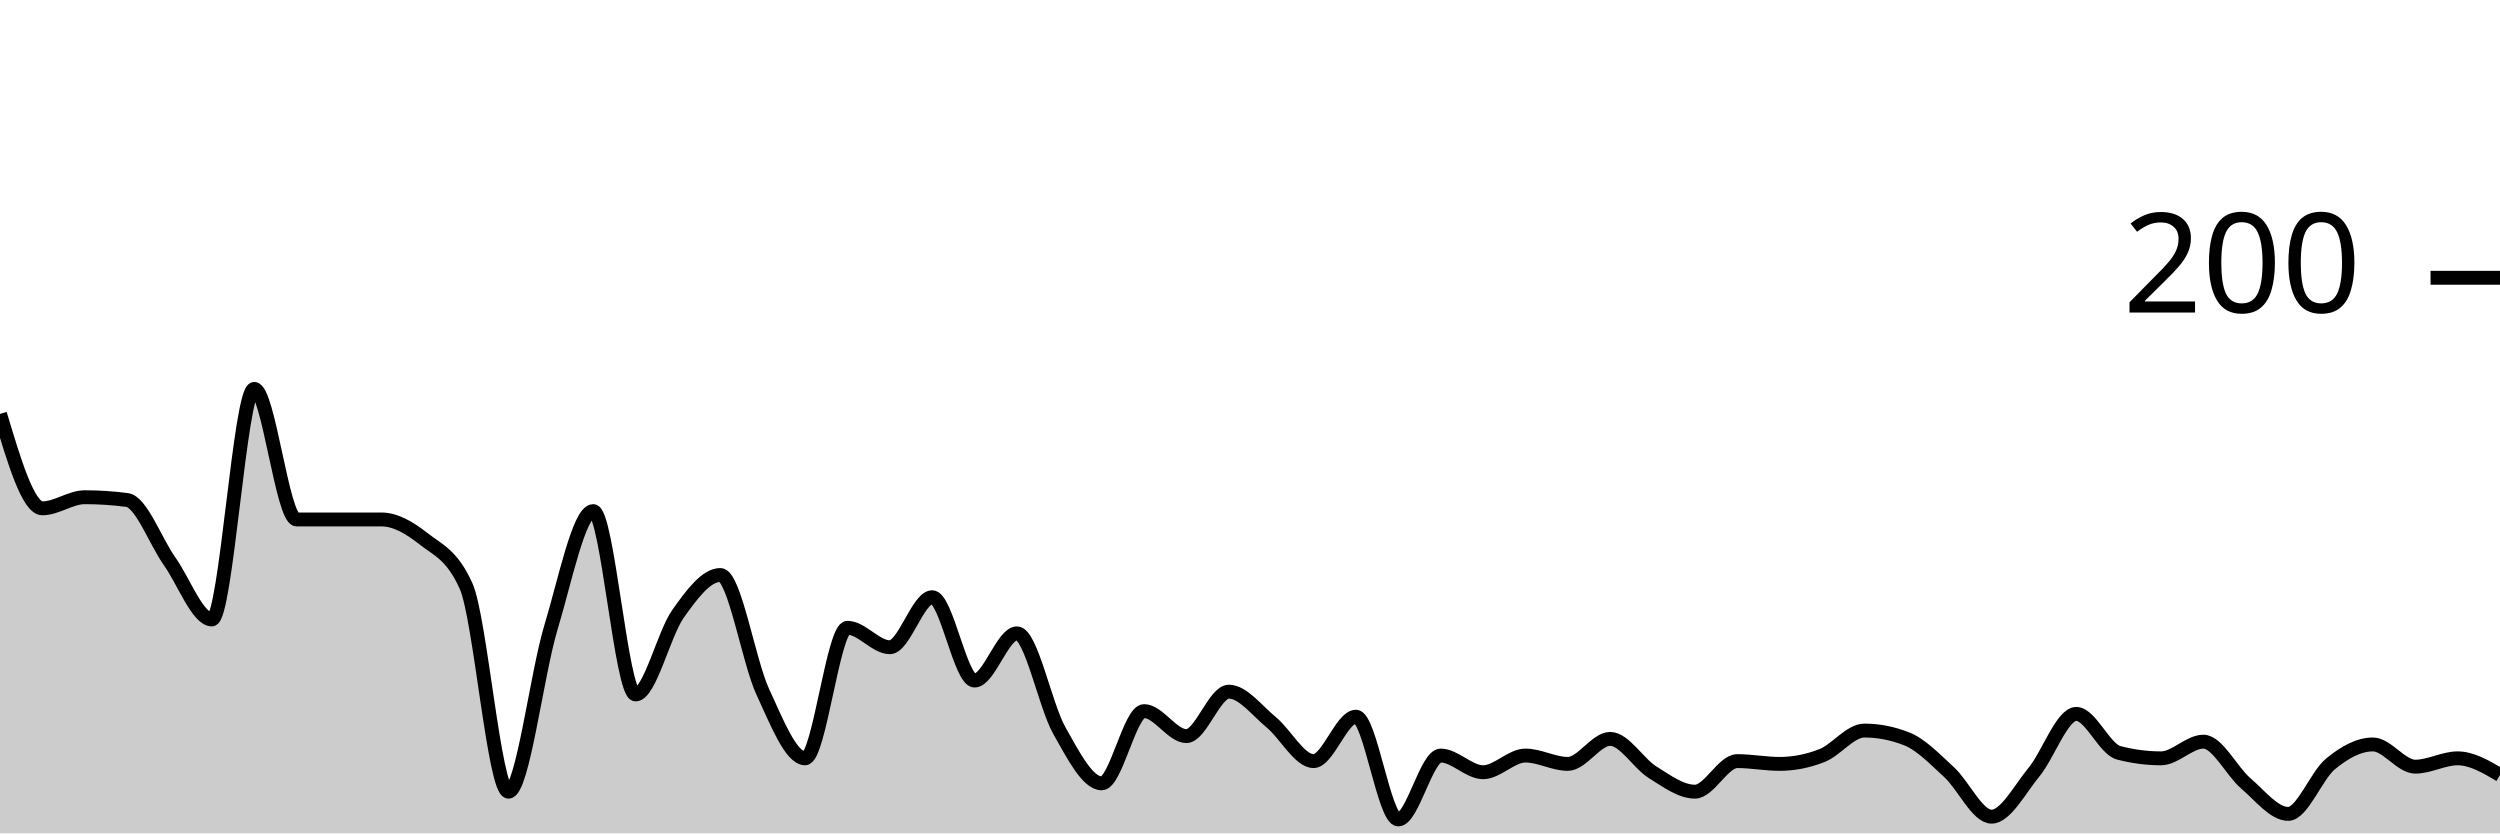
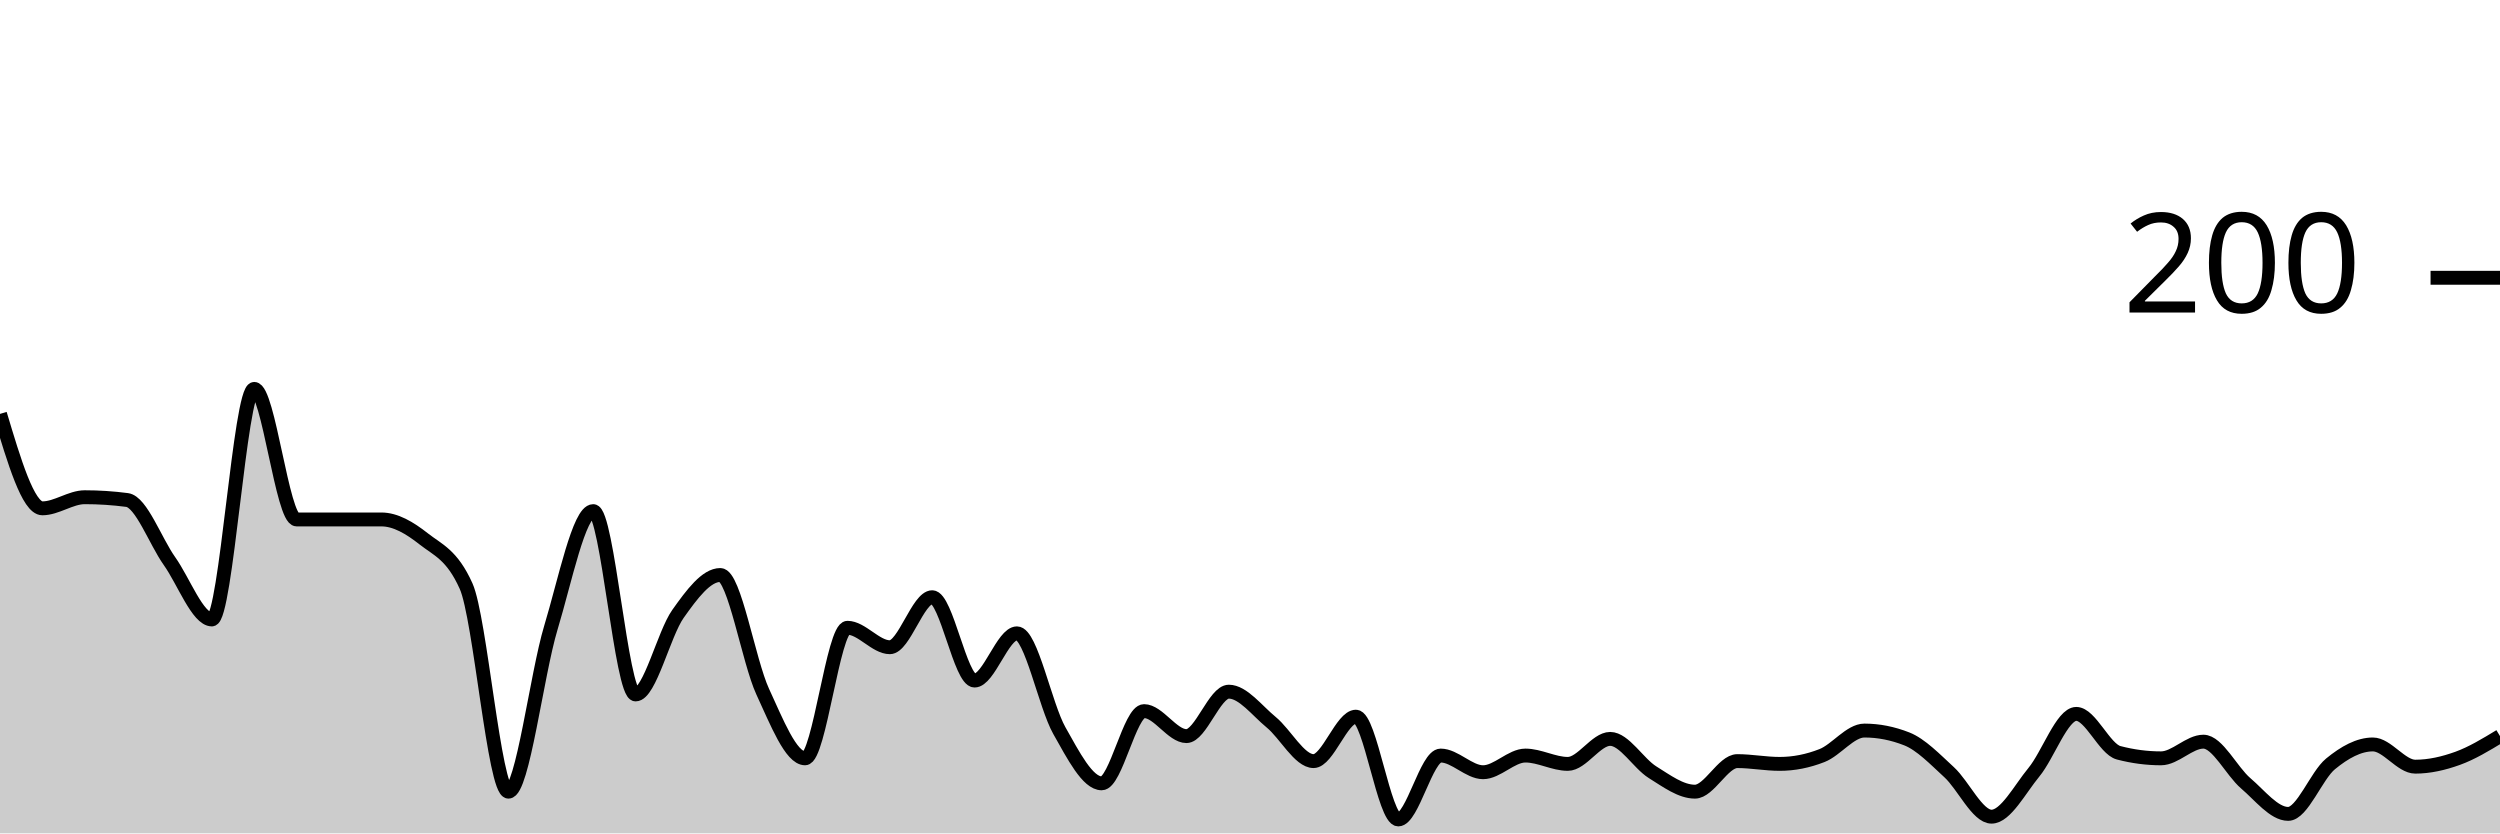
<svg xmlns="http://www.w3.org/2000/svg" viewBox="0 0 180 60">
  <g transform="translate(0,20)">
-     <path class="area" fill="rgba(0, 0, 0, 0.2)" d="M0,9.8C1.017,13.2,2.034,16.6,3.051,16.6C4.068,16.6,5.085,15.8,6.102,15.8C7.119,15.8,8.136,15.867,9.153,16C10.169,16.133,11.186,18.967,12.203,20.4C13.22,21.833,14.237,24.6,15.254,24.6C16.271,24.6,17.288,8,18.305,8C19.322,8,20.339,17.4,21.356,17.4C22.373,17.4,23.39,17.4,24.407,17.4C25.424,17.4,26.441,17.4,27.458,17.4C28.475,17.4,29.492,18,30.508,18.8C31.525,19.6,32.542,19.933,33.559,22.2C34.576,24.467,35.593,37,36.61,37C37.627,37,38.644,28.567,39.661,25.2C40.678,21.833,41.695,16.8,42.712,16.8C43.729,16.8,44.746,30,45.763,30C46.78,30,47.797,25.633,48.814,24.2C49.831,22.767,50.847,21.4,51.864,21.4C52.881,21.4,53.898,27.6,54.915,29.8C55.932,32,56.949,34.6,57.966,34.6C58.983,34.6,60,25.2,61.017,25.2C62.034,25.2,63.051,26.6,64.068,26.6C65.085,26.6,66.102,23,67.119,23C68.136,23,69.153,29,70.169,29C71.186,29,72.203,25.6,73.22,25.6C74.237,25.6,75.254,30.8,76.271,32.6C77.288,34.4,78.305,36.4,79.322,36.4C80.339,36.4,81.356,31.2,82.373,31.2C83.39,31.2,84.407,33,85.424,33C86.441,33,87.458,29.8,88.475,29.8C89.492,29.8,90.508,31.167,91.525,32C92.542,32.833,93.559,34.8,94.576,34.8C95.593,34.8,96.61,31.6,97.627,31.6C98.644,31.6,99.661,39,100.678,39C101.695,39,102.712,34.4,103.729,34.4C104.746,34.4,105.763,35.6,106.78,35.6C107.797,35.6,108.814,34.4,109.831,34.4C110.847,34.4,111.864,35,112.881,35C113.898,35,114.915,33.2,115.932,33.2C116.949,33.2,117.966,34.967,118.983,35.6C120,36.233,121.017,37,122.034,37C123.051,37,124.068,34.8,125.085,34.8C126.102,34.8,127.119,35,128.136,35C129.153,35,130.169,34.8,131.186,34.4C132.203,34,133.22,32.6,134.237,32.6C135.254,32.6,136.271,32.8,137.288,33.2C138.305,33.6,139.322,34.667,140.339,35.6C141.356,36.533,142.373,38.8,143.39,38.8C144.407,38.8,145.424,36.833,146.441,35.6C147.458,34.367,148.475,31.4,149.492,31.4C150.508,31.4,151.525,33.933,152.542,34.2C153.559,34.467,154.576,34.6,155.593,34.6C156.61,34.6,157.627,33.4,158.644,33.4C159.661,33.4,160.678,35.533,161.695,36.4C162.712,37.267,163.729,38.6,164.746,38.6C165.763,38.6,166.78,35.833,167.797,35C168.814,34.167,169.831,33.6,170.847,33.6C171.864,33.6,172.881,35.2,173.898,35.2C174.915,35.2,175.932,34.6,176.949,34.6C177.966,34.6,178.983,35.2,180,35.8L180,40C178.983,40,177.966,40,176.949,40C175.932,40,174.915,40,173.898,40C172.881,40,171.864,40,170.847,40C169.831,40,168.814,40,167.797,40C166.78,40,165.763,40,164.746,40C163.729,40,162.712,40,161.695,40C160.678,40,159.661,40,158.644,40C157.627,40,156.61,40,155.593,40C154.576,40,153.559,40,152.542,40C151.525,40,150.508,40,149.492,40C148.475,40,147.458,40,146.441,40C145.424,40,144.407,40,143.39,40C142.373,40,141.356,40,140.339,40C139.322,40,138.305,40,137.288,40C136.271,40,135.254,40,134.237,40C133.22,40,132.203,40,131.186,40C130.169,40,129.153,40,128.136,40C127.119,40,126.102,40,125.085,40C124.068,40,123.051,40,122.034,40C121.017,40,120,40,118.983,40C117.966,40,116.949,40,115.932,40C114.915,40,113.898,40,112.881,40C111.864,40,110.847,40,109.831,40C108.814,40,107.797,40,106.78,40C105.763,40,104.746,40,103.729,40C102.712,40,101.695,40,100.678,40C99.661,40,98.644,40,97.627,40C96.61,40,95.593,40,94.576,40C93.559,40,92.542,40,91.525,40C90.508,40,89.492,40,88.475,40C87.458,40,86.441,40,85.424,40C84.407,40,83.39,40,82.373,40C81.356,40,80.339,40,79.322,40C78.305,40,77.288,40,76.271,40C75.254,40,74.237,40,73.22,40C72.203,40,71.186,40,70.169,40C69.153,40,68.136,40,67.119,40C66.102,40,65.085,40,64.068,40C63.051,40,62.034,40,61.017,40C60,40,58.983,40,57.966,40C56.949,40,55.932,40,54.915,40C53.898,40,52.881,40,51.864,40C50.847,40,49.831,40,48.814,40C47.797,40,46.78,40,45.763,40C44.746,40,43.729,40,42.712,40C41.695,40,40.678,40,39.661,40C38.644,40,37.627,40,36.61,40C35.593,40,34.576,40,33.559,40C32.542,40,31.525,40,30.508,40C29.492,40,28.475,40,27.458,40C26.441,40,25.424,40,24.407,40C23.39,40,22.373,40,21.356,40C20.339,40,19.322,40,18.305,40C17.288,40,16.271,40,15.254,40C14.237,40,13.22,40,12.203,40C11.186,40,10.169,40,9.153,40C8.136,40,7.119,40,6.102,40C5.085,40,4.068,40,3.051,40C2.034,40,1.017,40,0,40Z" />
-     <path class="line" stroke="black" fill="none" d="M0,9.8C1.017,13.2,2.034,16.6,3.051,16.6C4.068,16.6,5.085,15.8,6.102,15.8C7.119,15.8,8.136,15.867,9.153,16C10.169,16.133,11.186,18.967,12.203,20.4C13.22,21.833,14.237,24.6,15.254,24.6C16.271,24.6,17.288,8,18.305,8C19.322,8,20.339,17.4,21.356,17.4C22.373,17.4,23.39,17.4,24.407,17.4C25.424,17.4,26.441,17.4,27.458,17.4C28.475,17.4,29.492,18,30.508,18.8C31.525,19.6,32.542,19.933,33.559,22.2C34.576,24.467,35.593,37,36.61,37C37.627,37,38.644,28.567,39.661,25.2C40.678,21.833,41.695,16.8,42.712,16.8C43.729,16.8,44.746,30,45.763,30C46.78,30,47.797,25.633,48.814,24.2C49.831,22.767,50.847,21.4,51.864,21.4C52.881,21.4,53.898,27.6,54.915,29.8C55.932,32,56.949,34.6,57.966,34.6C58.983,34.6,60,25.2,61.017,25.2C62.034,25.2,63.051,26.6,64.068,26.6C65.085,26.6,66.102,23,67.119,23C68.136,23,69.153,29,70.169,29C71.186,29,72.203,25.6,73.22,25.6C74.237,25.6,75.254,30.8,76.271,32.6C77.288,34.4,78.305,36.4,79.322,36.4C80.339,36.4,81.356,31.2,82.373,31.2C83.39,31.2,84.407,33,85.424,33C86.441,33,87.458,29.8,88.475,29.8C89.492,29.8,90.508,31.167,91.525,32C92.542,32.833,93.559,34.8,94.576,34.8C95.593,34.8,96.61,31.6,97.627,31.6C98.644,31.6,99.661,39,100.678,39C101.695,39,102.712,34.4,103.729,34.4C104.746,34.4,105.763,35.6,106.78,35.6C107.797,35.6,108.814,34.4,109.831,34.4C110.847,34.4,111.864,35,112.881,35C113.898,35,114.915,33.2,115.932,33.2C116.949,33.2,117.966,34.967,118.983,35.6C120,36.233,121.017,37,122.034,37C123.051,37,124.068,34.8,125.085,34.8C126.102,34.8,127.119,35,128.136,35C129.153,35,130.169,34.8,131.186,34.4C132.203,34,133.22,32.6,134.237,32.6C135.254,32.6,136.271,32.8,137.288,33.2C138.305,33.6,139.322,34.667,140.339,35.6C141.356,36.533,142.373,38.8,143.39,38.8C144.407,38.8,145.424,36.833,146.441,35.6C147.458,34.367,148.475,31.4,149.492,31.4C150.508,31.4,151.525,33.933,152.542,34.2C153.559,34.467,154.576,34.6,155.593,34.6C156.61,34.6,157.627,33.4,158.644,33.4C159.661,33.4,160.678,35.533,161.695,36.4C162.712,37.267,163.729,38.6,164.746,38.6C165.763,38.6,166.78,35.833,167.797,35C168.814,34.167,169.831,33.6,170.847,33.6C171.864,33.6,172.881,35.2,173.898,35.2C174.915,35.2,175.932,34.6,176.949,34.6C177.966,34.6,178.983,35.2,180,35.8" />
+     <path class="area" fill="rgba(0, 0, 0, 0.2)" d="M0,9.8C1.017,13.2,2.034,16.6,3.051,16.6C4.068,16.6,5.085,15.8,6.102,15.8C7.119,15.8,8.136,15.867,9.153,16C10.169,16.133,11.186,18.967,12.203,20.4C13.22,21.833,14.237,24.6,15.254,24.6C16.271,24.6,17.288,8,18.305,8C19.322,8,20.339,17.4,21.356,17.4C22.373,17.4,23.39,17.4,24.407,17.4C25.424,17.4,26.441,17.4,27.458,17.4C28.475,17.4,29.492,18,30.508,18.8C31.525,19.6,32.542,19.933,33.559,22.2C34.576,24.467,35.593,37,36.61,37C37.627,37,38.644,28.567,39.661,25.2C40.678,21.833,41.695,16.8,42.712,16.8C43.729,16.8,44.746,30,45.763,30C46.78,30,47.797,25.633,48.814,24.2C49.831,22.767,50.847,21.4,51.864,21.4C52.881,21.4,53.898,27.6,54.915,29.8C55.932,32,56.949,34.6,57.966,34.6C58.983,34.6,60,25.2,61.017,25.2C62.034,25.2,63.051,26.6,64.068,26.6C65.085,26.6,66.102,23,67.119,23C68.136,23,69.153,29,70.169,29C71.186,29,72.203,25.6,73.22,25.6C74.237,25.6,75.254,30.8,76.271,32.6C77.288,34.4,78.305,36.4,79.322,36.4C80.339,36.4,81.356,31.2,82.373,31.2C83.39,31.2,84.407,33,85.424,33C86.441,33,87.458,29.8,88.475,29.8C89.492,29.8,90.508,31.167,91.525,32C92.542,32.833,93.559,34.8,94.576,34.8C95.593,34.8,96.61,31.6,97.627,31.6C98.644,31.6,99.661,39,100.678,39C101.695,39,102.712,34.4,103.729,34.4C104.746,34.4,105.763,35.6,106.78,35.6C107.797,35.6,108.814,34.4,109.831,34.4C110.847,34.4,111.864,35,112.881,35C113.898,35,114.915,33.2,115.932,33.2C116.949,33.2,117.966,34.967,118.983,35.6C120,36.233,121.017,37,122.034,37C123.051,37,124.068,34.8,125.085,34.8C126.102,34.8,127.119,35,128.136,35C129.153,35,130.169,34.8,131.186,34.4C132.203,34,133.22,32.6,134.237,32.6C135.254,32.6,136.271,32.8,137.288,33.2C138.305,33.6,139.322,34.667,140.339,35.6C141.356,36.533,142.373,38.8,143.39,38.8C144.407,38.8,145.424,36.833,146.441,35.6C147.458,34.367,148.475,31.4,149.492,31.4C150.508,31.4,151.525,33.933,152.542,34.2C153.559,34.467,154.576,34.6,155.593,34.6C156.61,34.6,157.627,33.4,158.644,33.4C159.661,33.4,160.678,35.533,161.695,36.4C162.712,37.267,163.729,38.6,164.746,38.6C165.763,38.6,166.78,35.833,167.797,35C168.814,34.167,169.831,33.6,170.847,33.6C171.864,33.6,172.881,35.2,173.898,35.2C174.915,35.2,175.932,34.967,176.949,34.6C177.966,34.233,178.983,33.617,180,33L180,40C178.983,40,177.966,40,176.949,40C175.932,40,174.915,40,173.898,40C172.881,40,171.864,40,170.847,40C169.831,40,168.814,40,167.797,40C166.78,40,165.763,40,164.746,40C163.729,40,162.712,40,161.695,40C160.678,40,159.661,40,158.644,40C157.627,40,156.61,40,155.593,40C154.576,40,153.559,40,152.542,40C151.525,40,150.508,40,149.492,40C148.475,40,147.458,40,146.441,40C145.424,40,144.407,40,143.39,40C142.373,40,141.356,40,140.339,40C139.322,40,138.305,40,137.288,40C136.271,40,135.254,40,134.237,40C133.22,40,132.203,40,131.186,40C130.169,40,129.153,40,128.136,40C127.119,40,126.102,40,125.085,40C124.068,40,123.051,40,122.034,40C121.017,40,120,40,118.983,40C117.966,40,116.949,40,115.932,40C114.915,40,113.898,40,112.881,40C111.864,40,110.847,40,109.831,40C108.814,40,107.797,40,106.78,40C105.763,40,104.746,40,103.729,40C102.712,40,101.695,40,100.678,40C99.661,40,98.644,40,97.627,40C96.61,40,95.593,40,94.576,40C93.559,40,92.542,40,91.525,40C90.508,40,89.492,40,88.475,40C87.458,40,86.441,40,85.424,40C84.407,40,83.39,40,82.373,40C81.356,40,80.339,40,79.322,40C78.305,40,77.288,40,76.271,40C75.254,40,74.237,40,73.22,40C72.203,40,71.186,40,70.169,40C69.153,40,68.136,40,67.119,40C66.102,40,65.085,40,64.068,40C63.051,40,62.034,40,61.017,40C60,40,58.983,40,57.966,40C56.949,40,55.932,40,54.915,40C53.898,40,52.881,40,51.864,40C50.847,40,49.831,40,48.814,40C47.797,40,46.78,40,45.763,40C44.746,40,43.729,40,42.712,40C41.695,40,40.678,40,39.661,40C38.644,40,37.627,40,36.61,40C35.593,40,34.576,40,33.559,40C32.542,40,31.525,40,30.508,40C29.492,40,28.475,40,27.458,40C26.441,40,25.424,40,24.407,40C23.39,40,22.373,40,21.356,40C20.339,40,19.322,40,18.305,40C17.288,40,16.271,40,15.254,40C14.237,40,13.22,40,12.203,40C11.186,40,10.169,40,9.153,40C8.136,40,7.119,40,6.102,40C5.085,40,4.068,40,3.051,40C2.034,40,1.017,40,0,40Z" />
+     <path class="line" stroke="black" fill="none" d="M0,9.8C1.017,13.2,2.034,16.6,3.051,16.6C4.068,16.6,5.085,15.8,6.102,15.8C7.119,15.8,8.136,15.867,9.153,16C10.169,16.133,11.186,18.967,12.203,20.4C13.22,21.833,14.237,24.6,15.254,24.6C16.271,24.6,17.288,8,18.305,8C19.322,8,20.339,17.4,21.356,17.4C22.373,17.4,23.39,17.4,24.407,17.4C25.424,17.4,26.441,17.4,27.458,17.4C28.475,17.4,29.492,18,30.508,18.8C31.525,19.6,32.542,19.933,33.559,22.2C34.576,24.467,35.593,37,36.61,37C37.627,37,38.644,28.567,39.661,25.2C40.678,21.833,41.695,16.8,42.712,16.8C43.729,16.8,44.746,30,45.763,30C46.78,30,47.797,25.633,48.814,24.2C49.831,22.767,50.847,21.4,51.864,21.4C52.881,21.4,53.898,27.6,54.915,29.8C55.932,32,56.949,34.6,57.966,34.6C58.983,34.6,60,25.2,61.017,25.2C62.034,25.2,63.051,26.6,64.068,26.6C65.085,26.6,66.102,23,67.119,23C68.136,23,69.153,29,70.169,29C71.186,29,72.203,25.6,73.22,25.6C74.237,25.6,75.254,30.8,76.271,32.6C77.288,34.4,78.305,36.4,79.322,36.4C80.339,36.4,81.356,31.2,82.373,31.2C83.39,31.2,84.407,33,85.424,33C86.441,33,87.458,29.8,88.475,29.8C89.492,29.8,90.508,31.167,91.525,32C92.542,32.833,93.559,34.8,94.576,34.8C95.593,34.8,96.61,31.6,97.627,31.6C98.644,31.6,99.661,39,100.678,39C101.695,39,102.712,34.4,103.729,34.4C104.746,34.4,105.763,35.6,106.78,35.6C107.797,35.6,108.814,34.4,109.831,34.4C110.847,34.4,111.864,35,112.881,35C113.898,35,114.915,33.2,115.932,33.2C116.949,33.2,117.966,34.967,118.983,35.6C120,36.233,121.017,37,122.034,37C123.051,37,124.068,34.8,125.085,34.8C126.102,34.8,127.119,35,128.136,35C129.153,35,130.169,34.8,131.186,34.4C132.203,34,133.22,32.6,134.237,32.6C135.254,32.6,136.271,32.8,137.288,33.2C138.305,33.6,139.322,34.667,140.339,35.6C141.356,36.533,142.373,38.8,143.39,38.8C144.407,38.8,145.424,36.833,146.441,35.6C147.458,34.367,148.475,31.4,149.492,31.4C150.508,31.4,151.525,33.933,152.542,34.2C153.559,34.467,154.576,34.6,155.593,34.6C156.61,34.6,157.627,33.4,158.644,33.4C159.661,33.4,160.678,35.533,161.695,36.4C162.712,37.267,163.729,38.6,164.746,38.6C165.763,38.6,166.78,35.833,167.797,35C168.814,34.167,169.831,33.6,170.847,33.6C171.864,33.6,172.881,35.2,173.898,35.2C174.915,35.2,175.932,34.967,176.949,34.6C177.966,34.233,178.983,33.617,180,33" />
    <path class="axis-ceiling" stroke-width="1" stroke="black" fill="none" d="M175,0L180,0" />
    <text class="axis-ceiling-label" font-family="sans-serif" text-anchor="end" font-size="10px" x="170" y="2.5">200</text>
  </g>
</svg>
